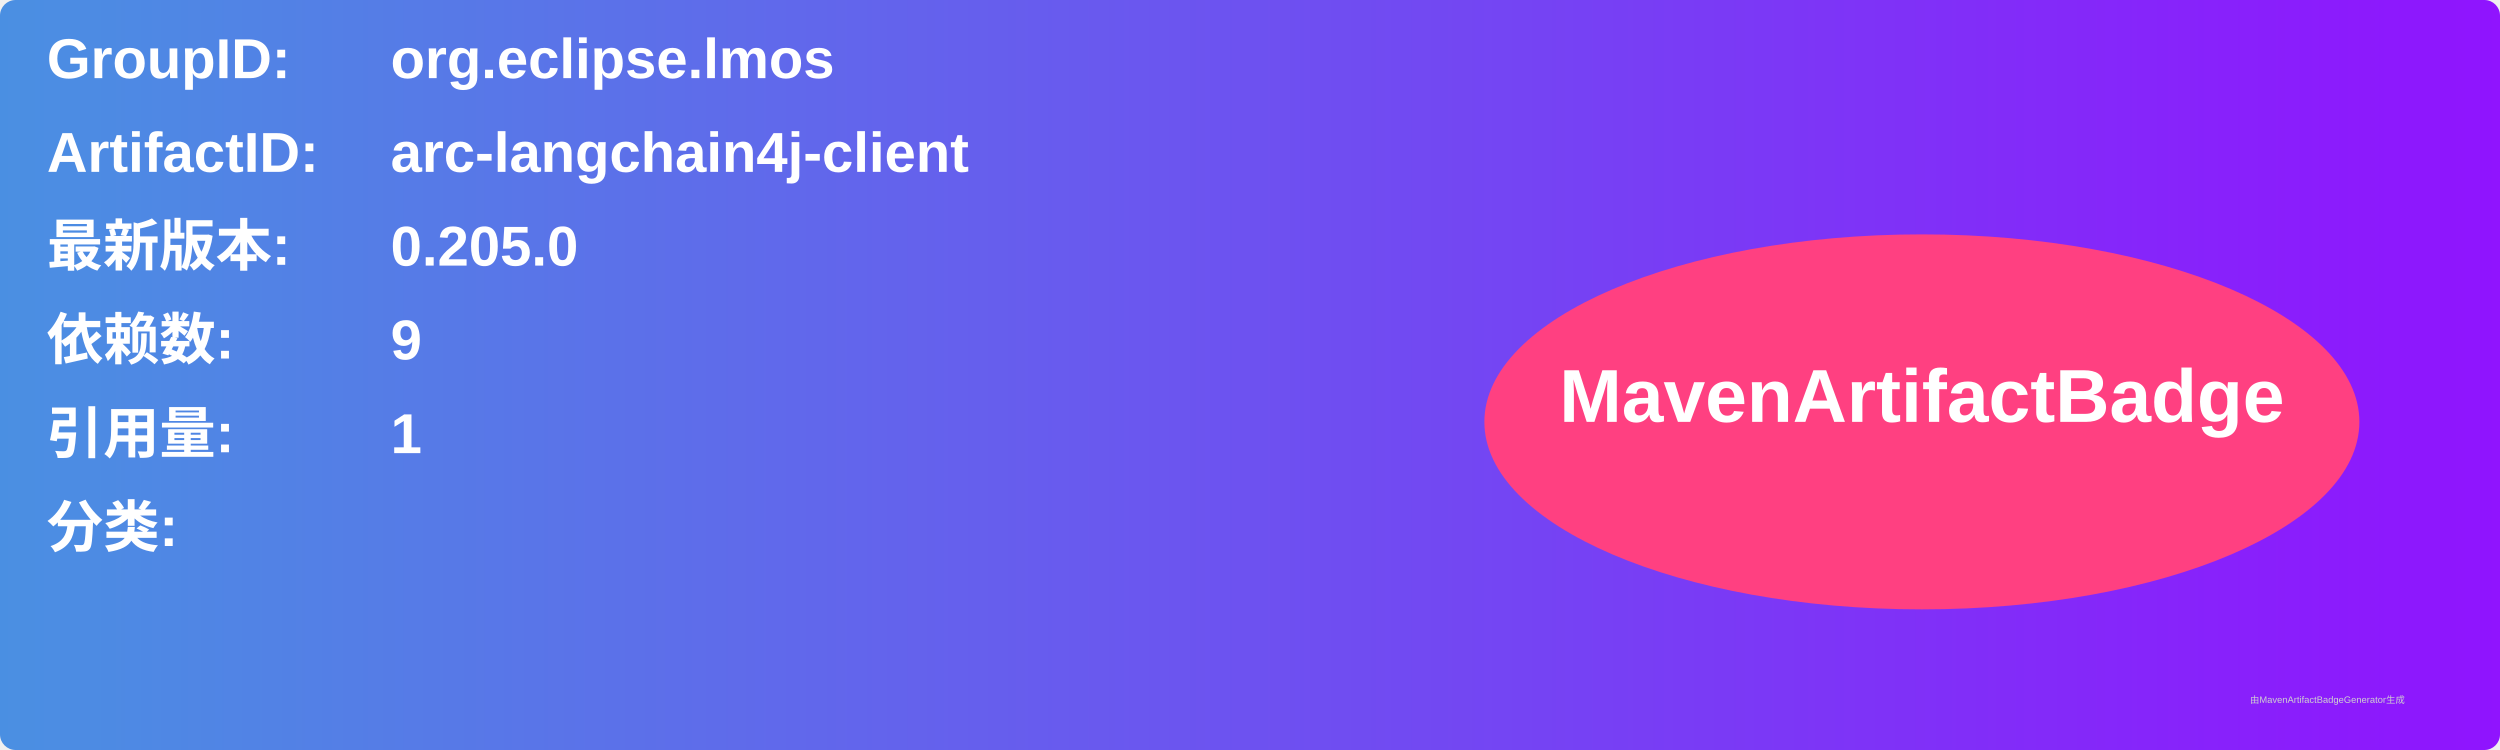
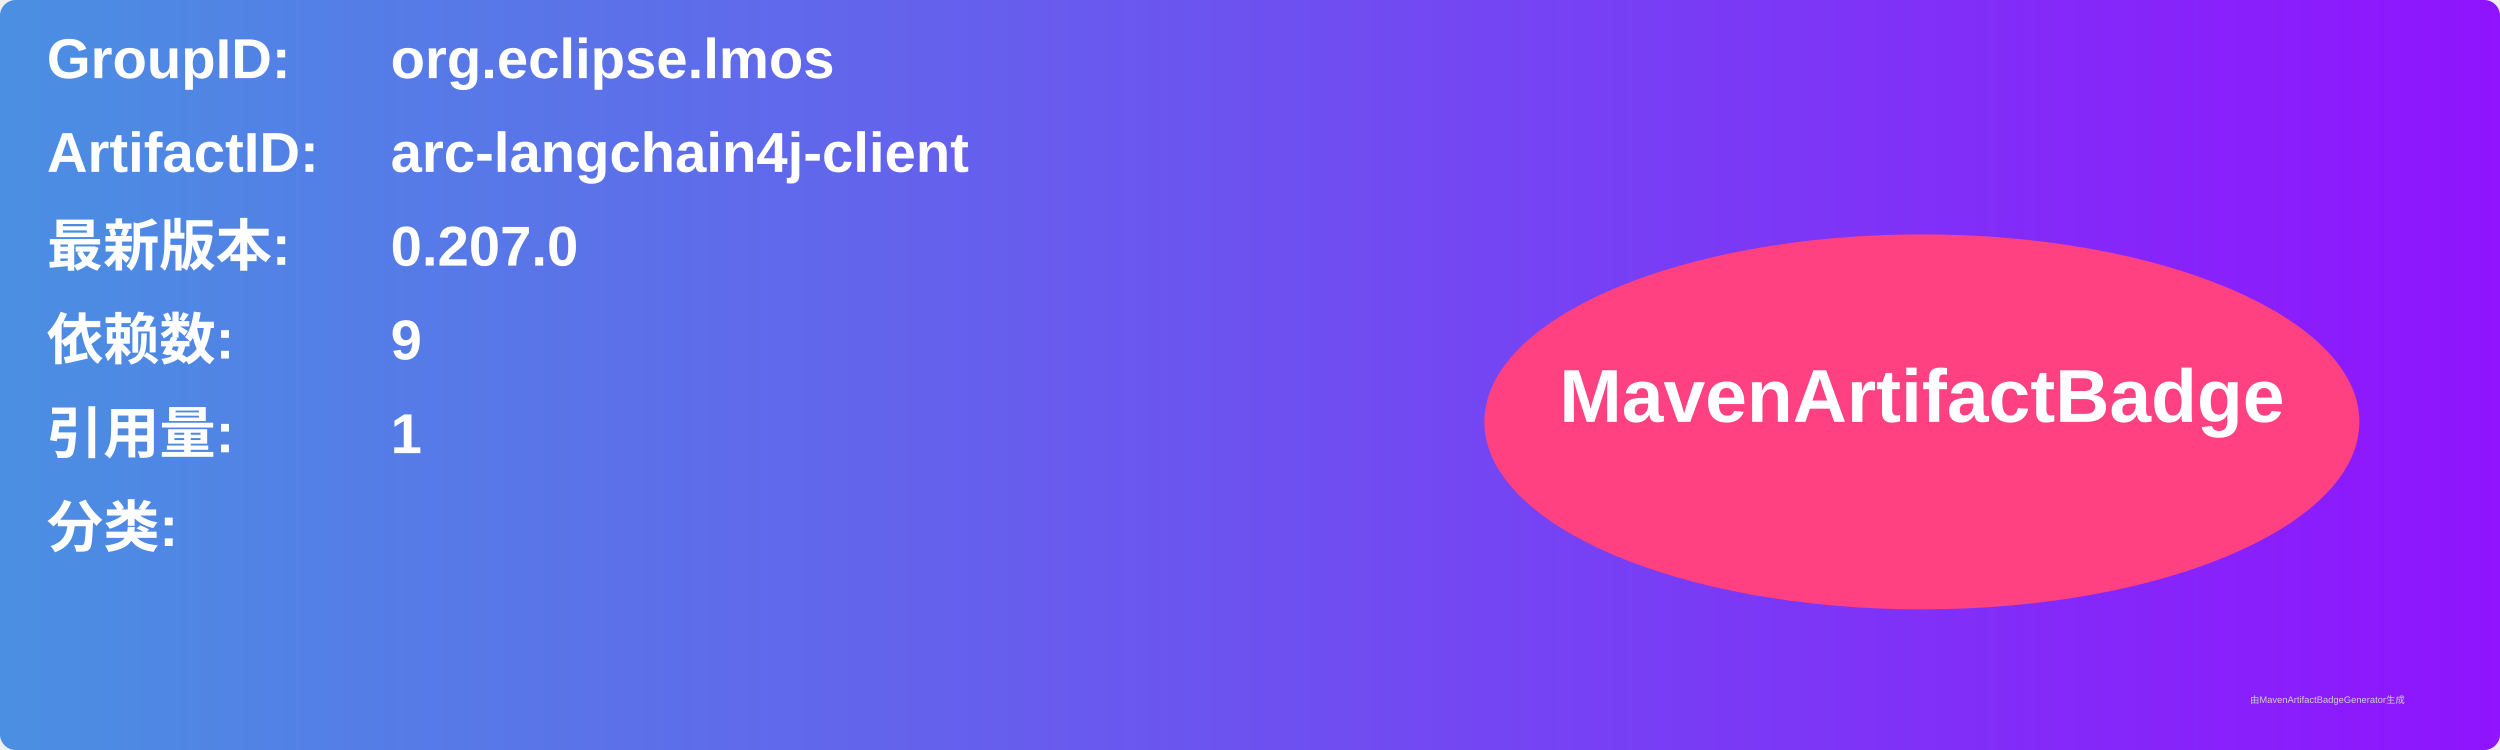
<svg xmlns="http://www.w3.org/2000/svg" width="800" height="240" viewBox="0 0 800 240">
  <linearGradient id="grad" x1="0%" y1="0%" x2="100%" y2="0%">
    <stop offset="0%" stop-color="#4a90e2" />
    <stop offset="100%" stop-color="#9013fe" />
  </linearGradient>
  <rect width="100%" height="100%" rx="5" ry="5" fill="url(#grad)" />
  <g transform="translate(15, 15)">
    <text x="0" y="10" font-family="Arial" font-size="18" fill="white" font-weight="bold" width="260">GroupID:</text>
    <text x="110" y="10" font-family="Arial" font-size="18" fill="white" font-weight="bold" width="460">org.eclipse.lmos</text>
    <text x="0" y="40" font-family="Arial" font-size="18" fill="white" font-weight="bold" width="260">ArtifactID:</text>
    <text x="110" y="40" font-family="Arial" font-size="18" fill="white" font-weight="bold" width="460">arc-langchain4j-client</text>
    <text x="0" y="70" font-family="Arial" font-size="18" fill="white" font-weight="bold">最新版本:</text>
    <text x="110" y="70" font-family="Arial" font-size="18" fill="white" font-weight="bold">
-       <tspan font-weight="bold">0.205.0</tspan>
+       <tspan font-weight="bold">0.207.0</tspan>
    </text>
    <text x="0" y="100" font-family="Arial" font-size="18" fill="white" font-weight="bold">依赖数: </text>
    <text x="110" y="100" font-family="Arial" font-size="18" fill="white">
      <tspan font-weight="bold">9</tspan>
    </text>
    <text x="0" y="130" font-family="Arial" font-size="18" fill="white" font-weight="bold">引用量: </text>
    <text x="110" y="130" font-family="Arial" font-size="18" fill="white">
      <tspan font-weight="bold">1</tspan>
    </text>
    <text x="0" y="160" font-family="Arial" font-size="18" fill="white" font-weight="bold">分类:</text>
    <text x="10" y="190" font-family="Arial" font-size="10" fill="white">
      <tspan font-weight="bold" />
    </text>
    <ellipse cx="600" cy="120" rx="140" ry="60" fill="#ff4081" />
    <text x="600" y="120" text-anchor="middle" font-family="Arial" font-size="24" fill="white" font-weight="bold">MavenArtifactBadge</text>
  </g>
  <text x="720" y="225" font-family="Arial" font-size="3" fill="#d0d0d0">由MavenArtifactBadgeGenerator生成</text>
</svg>
